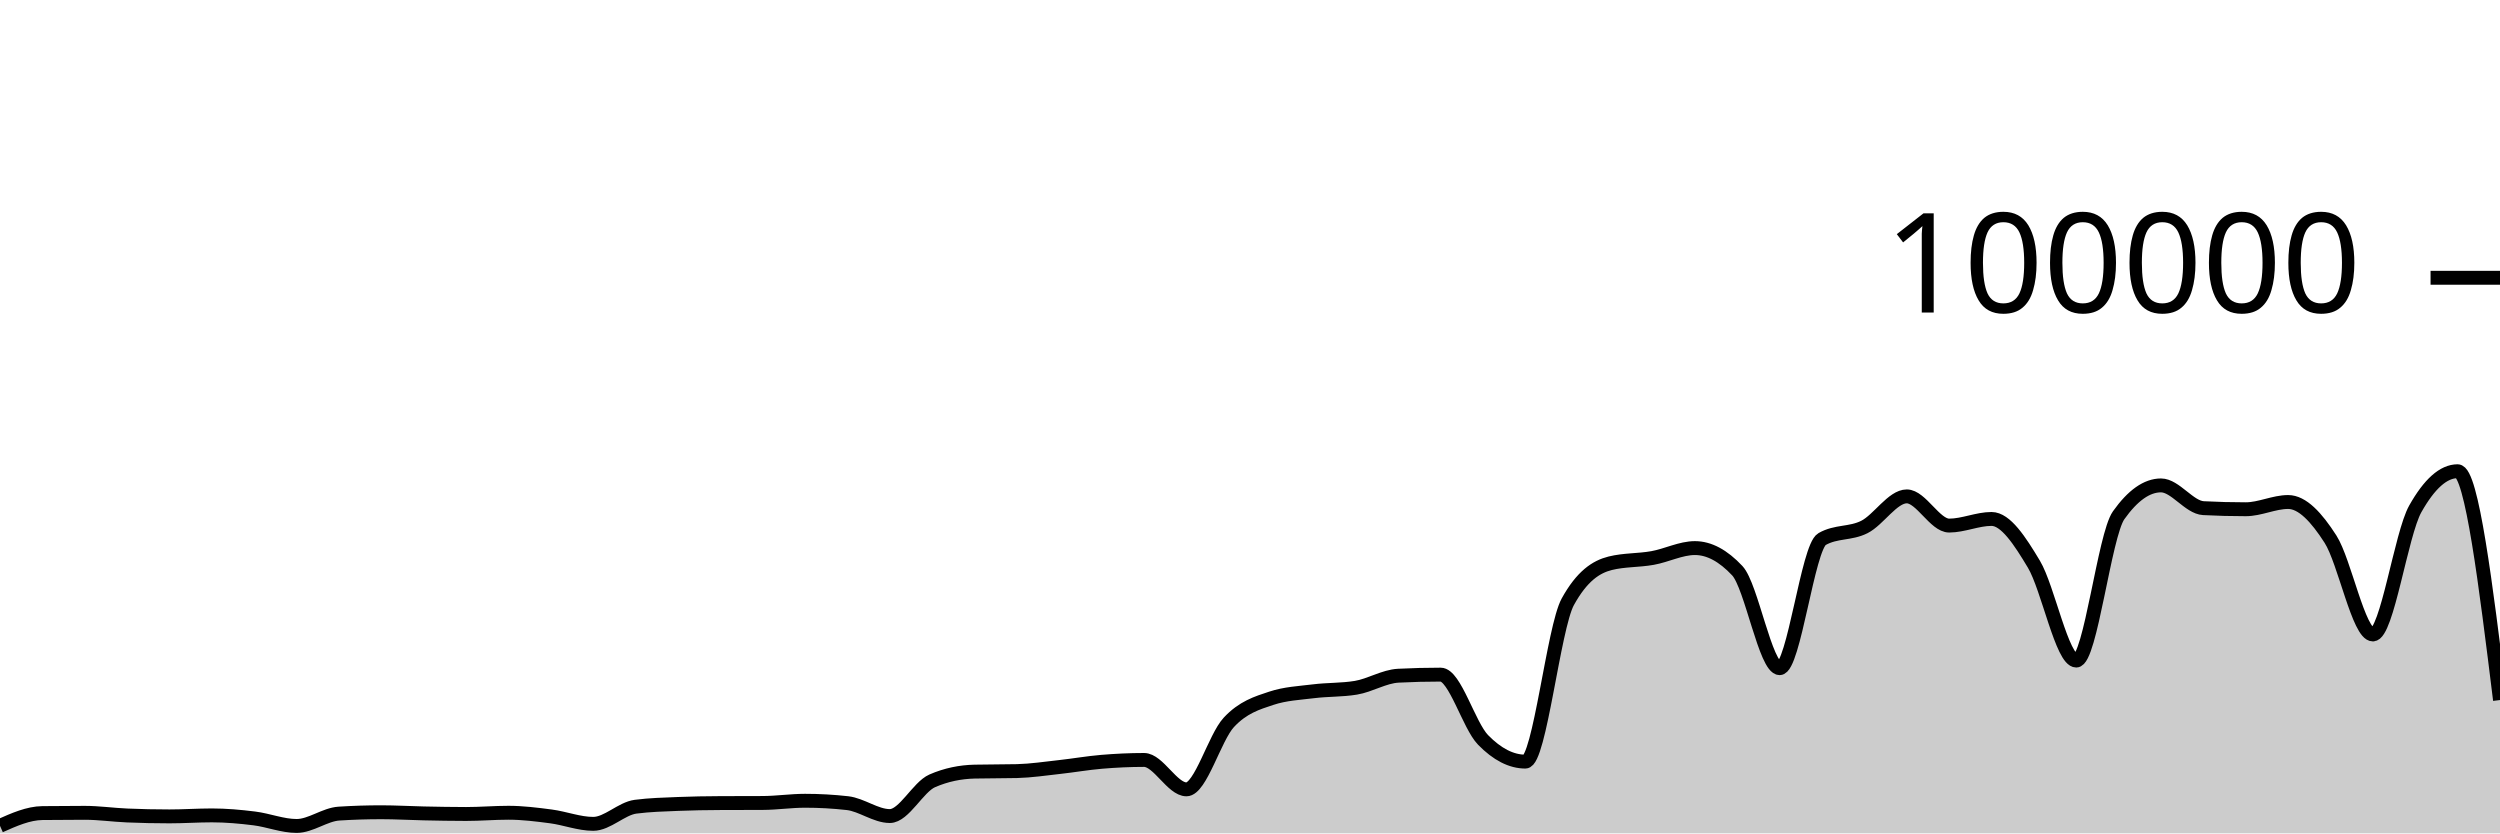
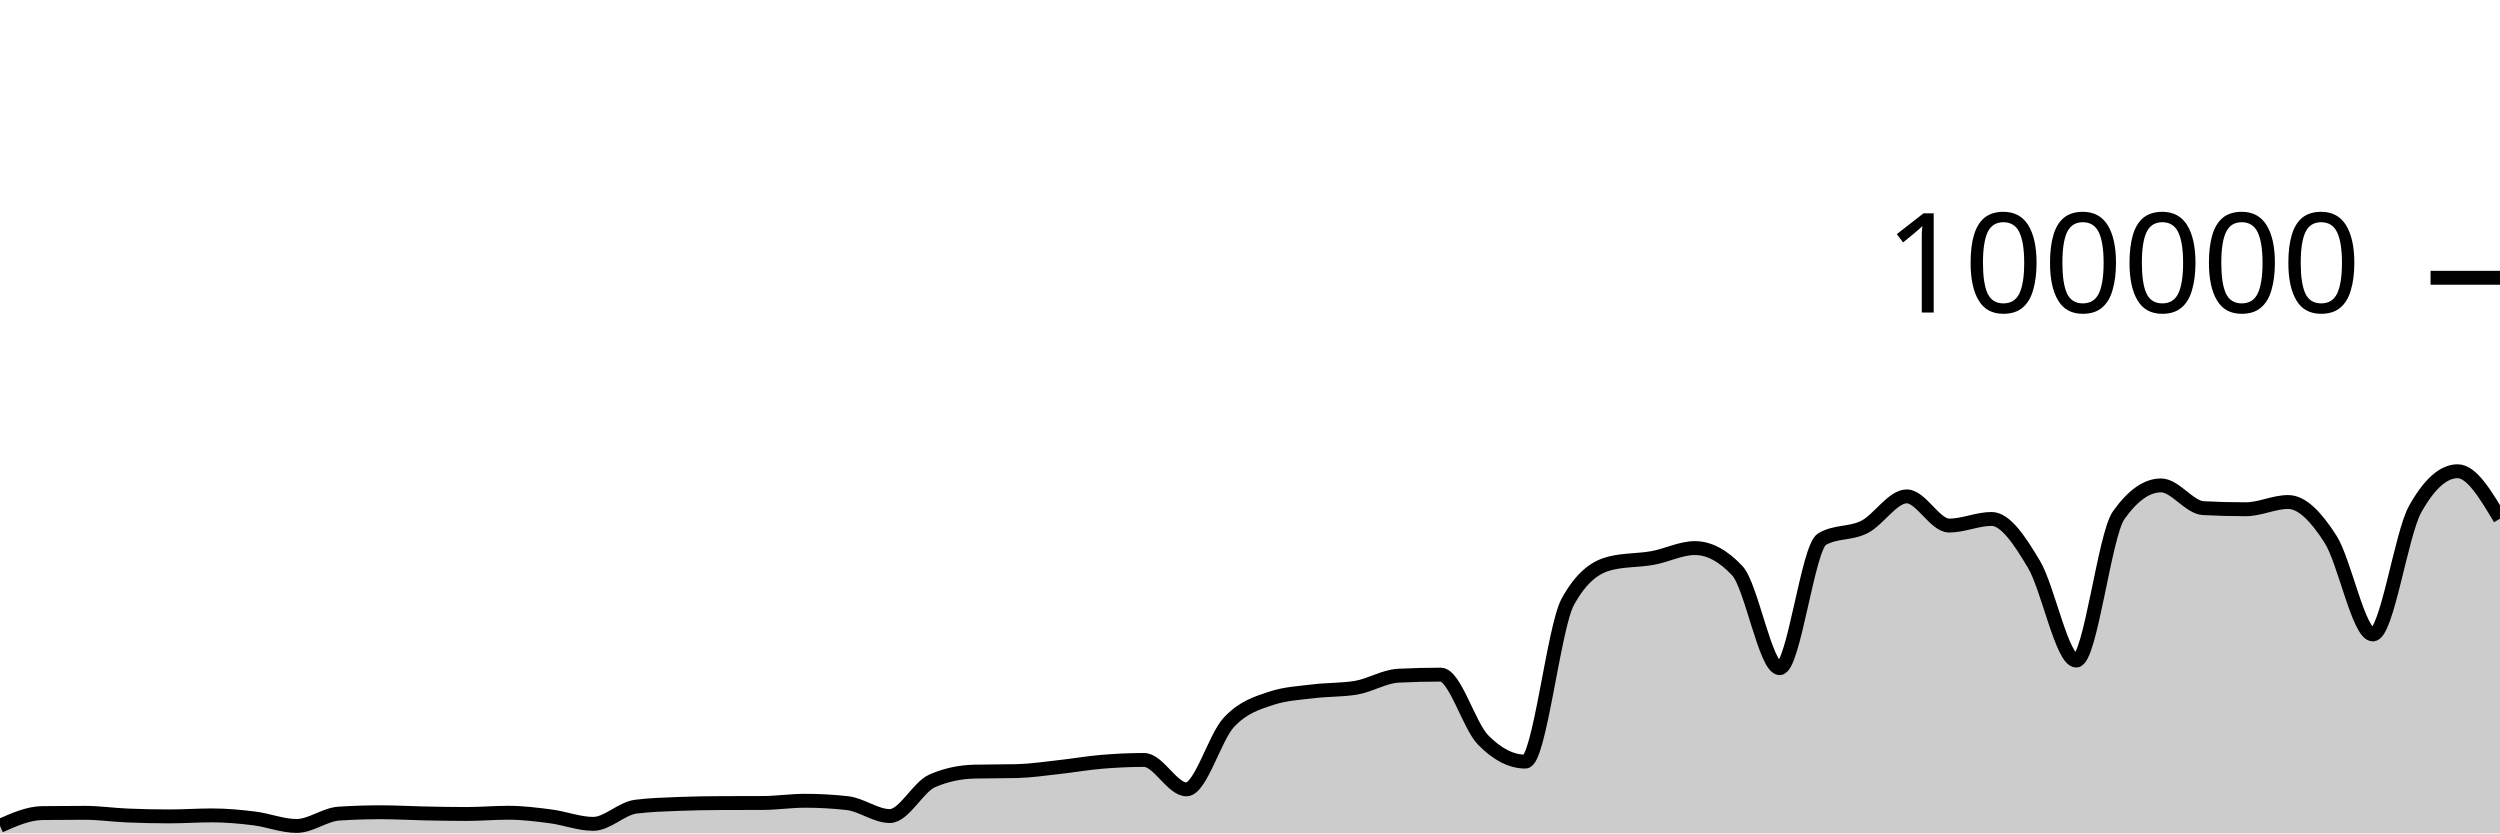
<svg xmlns="http://www.w3.org/2000/svg" viewBox="0 0 180 60">
  <g transform="translate(0,20)">
-     <path class="area" fill="rgba(0, 0, 0, 0.2)" d="M0,39.46C1.017,39.007,2.034,38.555,3.051,38.542C4.068,38.529,5.085,38.523,6.102,38.523C7.119,38.523,8.136,38.672,9.153,38.715C10.169,38.758,11.186,38.78,12.203,38.78C13.22,38.78,14.237,38.708,15.254,38.708C16.271,38.708,17.288,38.799,18.305,38.926C19.322,39.053,20.339,39.469,21.356,39.469C22.373,39.469,23.39,38.644,24.407,38.579C25.424,38.514,26.441,38.482,27.458,38.482C28.475,38.482,29.492,38.544,30.508,38.565C31.525,38.586,32.542,38.607,33.559,38.607C34.576,38.607,35.593,38.518,36.61,38.518C37.627,38.518,38.644,38.647,39.661,38.78C40.678,38.914,41.695,39.317,42.712,39.317C43.729,39.317,44.746,38.215,45.763,38.083C46.78,37.951,47.797,37.926,48.814,37.884C49.831,37.843,50.847,37.826,51.864,37.822C52.881,37.817,53.898,37.819,54.915,37.814C55.932,37.81,56.949,37.655,57.966,37.655C58.983,37.655,60,37.712,61.017,37.826C62.034,37.941,63.051,38.756,64.068,38.756C65.085,38.756,66.102,36.666,67.119,36.222C68.136,35.778,69.153,35.581,70.169,35.556C71.186,35.532,72.203,35.544,73.22,35.519C74.237,35.494,75.254,35.339,76.271,35.227C77.288,35.116,78.305,34.935,79.322,34.85C80.339,34.765,81.356,34.716,82.373,34.716C83.39,34.716,84.407,36.834,85.424,36.834C86.441,36.834,87.458,33.104,88.475,32.011C89.492,30.919,90.508,30.615,91.525,30.278C92.542,29.94,93.559,29.897,94.576,29.771C95.593,29.644,96.61,29.687,97.627,29.518C98.644,29.35,99.661,28.703,100.678,28.651C101.695,28.599,102.712,28.573,103.729,28.573C104.746,28.573,105.763,32.231,106.78,33.273C107.797,34.315,108.814,34.836,109.831,34.836C110.847,34.836,111.864,25.175,112.881,23.328C113.898,21.48,114.915,20.81,115.932,20.556C116.949,20.303,117.966,20.359,118.983,20.176C120,19.994,121.017,19.462,122.034,19.462C123.051,19.462,124.068,20.005,125.085,21.091C126.102,22.177,127.119,28.109,128.136,28.109C129.153,28.109,130.169,19.397,131.186,18.815C132.203,18.233,133.22,18.455,134.237,17.942C135.254,17.43,136.271,15.739,137.288,15.739C138.305,15.739,139.322,17.842,140.339,17.842C141.356,17.842,142.373,17.364,143.39,17.364C144.407,17.364,145.424,18.924,146.441,20.623C147.458,22.323,148.475,27.562,149.492,27.562C150.508,27.562,151.525,18.534,152.542,17.1C153.559,15.666,154.576,14.949,155.593,14.949C156.61,14.949,157.627,16.535,158.644,16.587C159.661,16.64,160.678,16.666,161.695,16.666C162.712,16.666,163.729,16.144,164.746,16.144C165.763,16.144,166.78,17.233,167.797,18.822C168.814,20.412,169.831,25.682,170.847,25.682C171.864,25.682,172.881,18.452,173.898,16.642C174.915,14.833,175.932,13.928,176.949,13.928C177.966,13.928,178.983,22.166,180,30.403L180,40C178.983,40,177.966,40,176.949,40C175.932,40,174.915,40,173.898,40C172.881,40,171.864,40,170.847,40C169.831,40,168.814,40,167.797,40C166.78,40,165.763,40,164.746,40C163.729,40,162.712,40,161.695,40C160.678,40,159.661,40,158.644,40C157.627,40,156.61,40,155.593,40C154.576,40,153.559,40,152.542,40C151.525,40,150.508,40,149.492,40C148.475,40,147.458,40,146.441,40C145.424,40,144.407,40,143.39,40C142.373,40,141.356,40,140.339,40C139.322,40,138.305,40,137.288,40C136.271,40,135.254,40,134.237,40C133.22,40,132.203,40,131.186,40C130.169,40,129.153,40,128.136,40C127.119,40,126.102,40,125.085,40C124.068,40,123.051,40,122.034,40C121.017,40,120,40,118.983,40C117.966,40,116.949,40,115.932,40C114.915,40,113.898,40,112.881,40C111.864,40,110.847,40,109.831,40C108.814,40,107.797,40,106.78,40C105.763,40,104.746,40,103.729,40C102.712,40,101.695,40,100.678,40C99.661,40,98.644,40,97.627,40C96.61,40,95.593,40,94.576,40C93.559,40,92.542,40,91.525,40C90.508,40,89.492,40,88.475,40C87.458,40,86.441,40,85.424,40C84.407,40,83.39,40,82.373,40C81.356,40,80.339,40,79.322,40C78.305,40,77.288,40,76.271,40C75.254,40,74.237,40,73.22,40C72.203,40,71.186,40,70.169,40C69.153,40,68.136,40,67.119,40C66.102,40,65.085,40,64.068,40C63.051,40,62.034,40,61.017,40C60,40,58.983,40,57.966,40C56.949,40,55.932,40,54.915,40C53.898,40,52.881,40,51.864,40C50.847,40,49.831,40,48.814,40C47.797,40,46.78,40,45.763,40C44.746,40,43.729,40,42.712,40C41.695,40,40.678,40,39.661,40C38.644,40,37.627,40,36.61,40C35.593,40,34.576,40,33.559,40C32.542,40,31.525,40,30.508,40C29.492,40,28.475,40,27.458,40C26.441,40,25.424,40,24.407,40C23.39,40,22.373,40,21.356,40C20.339,40,19.322,40,18.305,40C17.288,40,16.271,40,15.254,40C14.237,40,13.22,40,12.203,40C11.186,40,10.169,40,9.153,40C8.136,40,7.119,40,6.102,40C5.085,40,4.068,40,3.051,40C2.034,40,1.017,40,0,40Z" />
-     <path class="line" stroke="black" fill="none" d="M0,39.46C1.017,39.007,2.034,38.555,3.051,38.542C4.068,38.529,5.085,38.523,6.102,38.523C7.119,38.523,8.136,38.672,9.153,38.715C10.169,38.758,11.186,38.78,12.203,38.78C13.22,38.78,14.237,38.708,15.254,38.708C16.271,38.708,17.288,38.799,18.305,38.926C19.322,39.053,20.339,39.469,21.356,39.469C22.373,39.469,23.39,38.644,24.407,38.579C25.424,38.514,26.441,38.482,27.458,38.482C28.475,38.482,29.492,38.544,30.508,38.565C31.525,38.586,32.542,38.607,33.559,38.607C34.576,38.607,35.593,38.518,36.61,38.518C37.627,38.518,38.644,38.647,39.661,38.78C40.678,38.914,41.695,39.317,42.712,39.317C43.729,39.317,44.746,38.215,45.763,38.083C46.78,37.951,47.797,37.926,48.814,37.884C49.831,37.843,50.847,37.826,51.864,37.822C52.881,37.817,53.898,37.819,54.915,37.814C55.932,37.81,56.949,37.655,57.966,37.655C58.983,37.655,60,37.712,61.017,37.826C62.034,37.941,63.051,38.756,64.068,38.756C65.085,38.756,66.102,36.666,67.119,36.222C68.136,35.778,69.153,35.581,70.169,35.556C71.186,35.532,72.203,35.544,73.22,35.519C74.237,35.494,75.254,35.339,76.271,35.227C77.288,35.116,78.305,34.935,79.322,34.85C80.339,34.765,81.356,34.716,82.373,34.716C83.39,34.716,84.407,36.834,85.424,36.834C86.441,36.834,87.458,33.104,88.475,32.011C89.492,30.919,90.508,30.615,91.525,30.278C92.542,29.94,93.559,29.897,94.576,29.771C95.593,29.644,96.61,29.687,97.627,29.518C98.644,29.35,99.661,28.703,100.678,28.651C101.695,28.599,102.712,28.573,103.729,28.573C104.746,28.573,105.763,32.231,106.78,33.273C107.797,34.315,108.814,34.836,109.831,34.836C110.847,34.836,111.864,25.175,112.881,23.328C113.898,21.48,114.915,20.81,115.932,20.556C116.949,20.303,117.966,20.359,118.983,20.176C120,19.994,121.017,19.462,122.034,19.462C123.051,19.462,124.068,20.005,125.085,21.091C126.102,22.177,127.119,28.109,128.136,28.109C129.153,28.109,130.169,19.397,131.186,18.815C132.203,18.233,133.22,18.455,134.237,17.942C135.254,17.43,136.271,15.739,137.288,15.739C138.305,15.739,139.322,17.842,140.339,17.842C141.356,17.842,142.373,17.364,143.39,17.364C144.407,17.364,145.424,18.924,146.441,20.623C147.458,22.323,148.475,27.562,149.492,27.562C150.508,27.562,151.525,18.534,152.542,17.1C153.559,15.666,154.576,14.949,155.593,14.949C156.61,14.949,157.627,16.535,158.644,16.587C159.661,16.64,160.678,16.666,161.695,16.666C162.712,16.666,163.729,16.144,164.746,16.144C165.763,16.144,166.78,17.233,167.797,18.822C168.814,20.412,169.831,25.682,170.847,25.682C171.864,25.682,172.881,18.452,173.898,16.642C174.915,14.833,175.932,13.928,176.949,13.928C177.966,13.928,178.983,22.166,180,30.403" />
+     <path class="area" fill="rgba(0, 0, 0, 0.2)" d="M0,39.46C1.017,39.007,2.034,38.555,3.051,38.542C4.068,38.529,5.085,38.523,6.102,38.523C7.119,38.523,8.136,38.672,9.153,38.715C10.169,38.758,11.186,38.78,12.203,38.78C13.22,38.78,14.237,38.708,15.254,38.708C16.271,38.708,17.288,38.799,18.305,38.926C19.322,39.053,20.339,39.469,21.356,39.469C22.373,39.469,23.39,38.644,24.407,38.579C25.424,38.514,26.441,38.482,27.458,38.482C28.475,38.482,29.492,38.544,30.508,38.565C31.525,38.586,32.542,38.607,33.559,38.607C34.576,38.607,35.593,38.518,36.61,38.518C37.627,38.518,38.644,38.647,39.661,38.78C40.678,38.914,41.695,39.317,42.712,39.317C43.729,39.317,44.746,38.215,45.763,38.083C46.78,37.951,47.797,37.926,48.814,37.884C49.831,37.843,50.847,37.826,51.864,37.822C52.881,37.817,53.898,37.819,54.915,37.814C55.932,37.81,56.949,37.655,57.966,37.655C58.983,37.655,60,37.712,61.017,37.826C62.034,37.941,63.051,38.756,64.068,38.756C65.085,38.756,66.102,36.666,67.119,36.222C68.136,35.778,69.153,35.581,70.169,35.556C71.186,35.532,72.203,35.544,73.22,35.519C74.237,35.494,75.254,35.339,76.271,35.227C77.288,35.116,78.305,34.935,79.322,34.85C80.339,34.765,81.356,34.716,82.373,34.716C83.39,34.716,84.407,36.834,85.424,36.834C86.441,36.834,87.458,33.104,88.475,32.011C89.492,30.919,90.508,30.615,91.525,30.278C92.542,29.94,93.559,29.897,94.576,29.771C95.593,29.644,96.61,29.687,97.627,29.518C98.644,29.35,99.661,28.703,100.678,28.651C101.695,28.599,102.712,28.573,103.729,28.573C104.746,28.573,105.763,32.231,106.78,33.273C107.797,34.315,108.814,34.836,109.831,34.836C110.847,34.836,111.864,25.175,112.881,23.328C113.898,21.48,114.915,20.81,115.932,20.556C116.949,20.303,117.966,20.359,118.983,20.176C120,19.994,121.017,19.462,122.034,19.462C123.051,19.462,124.068,20.005,125.085,21.091C126.102,22.177,127.119,28.109,128.136,28.109C129.153,28.109,130.169,19.397,131.186,18.815C132.203,18.233,133.22,18.455,134.237,17.942C135.254,17.43,136.271,15.739,137.288,15.739C138.305,15.739,139.322,17.842,140.339,17.842C141.356,17.842,142.373,17.364,143.39,17.364C144.407,17.364,145.424,18.924,146.441,20.623C147.458,22.323,148.475,27.562,149.492,27.562C150.508,27.562,151.525,18.534,152.542,17.1C153.559,15.666,154.576,14.949,155.593,14.949C156.61,14.949,157.627,16.535,158.644,16.587C159.661,16.64,160.678,16.666,161.695,16.666C162.712,16.666,163.729,16.144,164.746,16.144C165.763,16.144,166.78,17.233,167.797,18.822C168.814,20.412,169.831,25.682,170.847,25.682C171.864,25.682,172.881,18.452,173.898,16.642C174.915,14.833,175.932,13.928,176.949,13.928C177.966,13.928,178.983,15.637,180,17.346L180,40C178.983,40,177.966,40,176.949,40C175.932,40,174.915,40,173.898,40C172.881,40,171.864,40,170.847,40C169.831,40,168.814,40,167.797,40C166.78,40,165.763,40,164.746,40C163.729,40,162.712,40,161.695,40C160.678,40,159.661,40,158.644,40C157.627,40,156.61,40,155.593,40C154.576,40,153.559,40,152.542,40C151.525,40,150.508,40,149.492,40C148.475,40,147.458,40,146.441,40C145.424,40,144.407,40,143.39,40C142.373,40,141.356,40,140.339,40C139.322,40,138.305,40,137.288,40C136.271,40,135.254,40,134.237,40C133.22,40,132.203,40,131.186,40C130.169,40,129.153,40,128.136,40C127.119,40,126.102,40,125.085,40C124.068,40,123.051,40,122.034,40C121.017,40,120,40,118.983,40C117.966,40,116.949,40,115.932,40C114.915,40,113.898,40,112.881,40C111.864,40,110.847,40,109.831,40C108.814,40,107.797,40,106.78,40C105.763,40,104.746,40,103.729,40C102.712,40,101.695,40,100.678,40C99.661,40,98.644,40,97.627,40C96.61,40,95.593,40,94.576,40C93.559,40,92.542,40,91.525,40C90.508,40,89.492,40,88.475,40C87.458,40,86.441,40,85.424,40C84.407,40,83.39,40,82.373,40C81.356,40,80.339,40,79.322,40C78.305,40,77.288,40,76.271,40C75.254,40,74.237,40,73.22,40C72.203,40,71.186,40,70.169,40C69.153,40,68.136,40,67.119,40C66.102,40,65.085,40,64.068,40C63.051,40,62.034,40,61.017,40C60,40,58.983,40,57.966,40C56.949,40,55.932,40,54.915,40C53.898,40,52.881,40,51.864,40C50.847,40,49.831,40,48.814,40C47.797,40,46.78,40,45.763,40C44.746,40,43.729,40,42.712,40C41.695,40,40.678,40,39.661,40C38.644,40,37.627,40,36.61,40C35.593,40,34.576,40,33.559,40C32.542,40,31.525,40,30.508,40C29.492,40,28.475,40,27.458,40C26.441,40,25.424,40,24.407,40C23.39,40,22.373,40,21.356,40C20.339,40,19.322,40,18.305,40C17.288,40,16.271,40,15.254,40C14.237,40,13.22,40,12.203,40C11.186,40,10.169,40,9.153,40C8.136,40,7.119,40,6.102,40C5.085,40,4.068,40,3.051,40C2.034,40,1.017,40,0,40Z" />
+     <path class="line" stroke="black" fill="none" d="M0,39.46C1.017,39.007,2.034,38.555,3.051,38.542C4.068,38.529,5.085,38.523,6.102,38.523C7.119,38.523,8.136,38.672,9.153,38.715C10.169,38.758,11.186,38.78,12.203,38.78C13.22,38.78,14.237,38.708,15.254,38.708C16.271,38.708,17.288,38.799,18.305,38.926C19.322,39.053,20.339,39.469,21.356,39.469C22.373,39.469,23.39,38.644,24.407,38.579C25.424,38.514,26.441,38.482,27.458,38.482C28.475,38.482,29.492,38.544,30.508,38.565C31.525,38.586,32.542,38.607,33.559,38.607C34.576,38.607,35.593,38.518,36.61,38.518C37.627,38.518,38.644,38.647,39.661,38.78C40.678,38.914,41.695,39.317,42.712,39.317C43.729,39.317,44.746,38.215,45.763,38.083C46.78,37.951,47.797,37.926,48.814,37.884C49.831,37.843,50.847,37.826,51.864,37.822C52.881,37.817,53.898,37.819,54.915,37.814C55.932,37.81,56.949,37.655,57.966,37.655C58.983,37.655,60,37.712,61.017,37.826C62.034,37.941,63.051,38.756,64.068,38.756C65.085,38.756,66.102,36.666,67.119,36.222C68.136,35.778,69.153,35.581,70.169,35.556C71.186,35.532,72.203,35.544,73.22,35.519C74.237,35.494,75.254,35.339,76.271,35.227C77.288,35.116,78.305,34.935,79.322,34.85C80.339,34.765,81.356,34.716,82.373,34.716C83.39,34.716,84.407,36.834,85.424,36.834C86.441,36.834,87.458,33.104,88.475,32.011C89.492,30.919,90.508,30.615,91.525,30.278C92.542,29.94,93.559,29.897,94.576,29.771C95.593,29.644,96.61,29.687,97.627,29.518C98.644,29.35,99.661,28.703,100.678,28.651C101.695,28.599,102.712,28.573,103.729,28.573C104.746,28.573,105.763,32.231,106.78,33.273C107.797,34.315,108.814,34.836,109.831,34.836C110.847,34.836,111.864,25.175,112.881,23.328C113.898,21.48,114.915,20.81,115.932,20.556C116.949,20.303,117.966,20.359,118.983,20.176C120,19.994,121.017,19.462,122.034,19.462C123.051,19.462,124.068,20.005,125.085,21.091C126.102,22.177,127.119,28.109,128.136,28.109C129.153,28.109,130.169,19.397,131.186,18.815C132.203,18.233,133.22,18.455,134.237,17.942C135.254,17.43,136.271,15.739,137.288,15.739C138.305,15.739,139.322,17.842,140.339,17.842C141.356,17.842,142.373,17.364,143.39,17.364C144.407,17.364,145.424,18.924,146.441,20.623C147.458,22.323,148.475,27.562,149.492,27.562C150.508,27.562,151.525,18.534,152.542,17.1C153.559,15.666,154.576,14.949,155.593,14.949C156.61,14.949,157.627,16.535,158.644,16.587C159.661,16.64,160.678,16.666,161.695,16.666C162.712,16.666,163.729,16.144,164.746,16.144C165.763,16.144,166.78,17.233,167.797,18.822C168.814,20.412,169.831,25.682,170.847,25.682C171.864,25.682,172.881,18.452,173.898,16.642C174.915,14.833,175.932,13.928,176.949,13.928C177.966,13.928,178.983,15.637,180,17.346" />
    <path class="axis-ceiling" stroke-width="1" stroke="black" fill="none" d="M175,0L180,0" />
    <text class="axis-ceiling-label" font-family="sans-serif" text-anchor="end" font-size="10px" x="170" y="2.5">100000</text>
  </g>
</svg>
